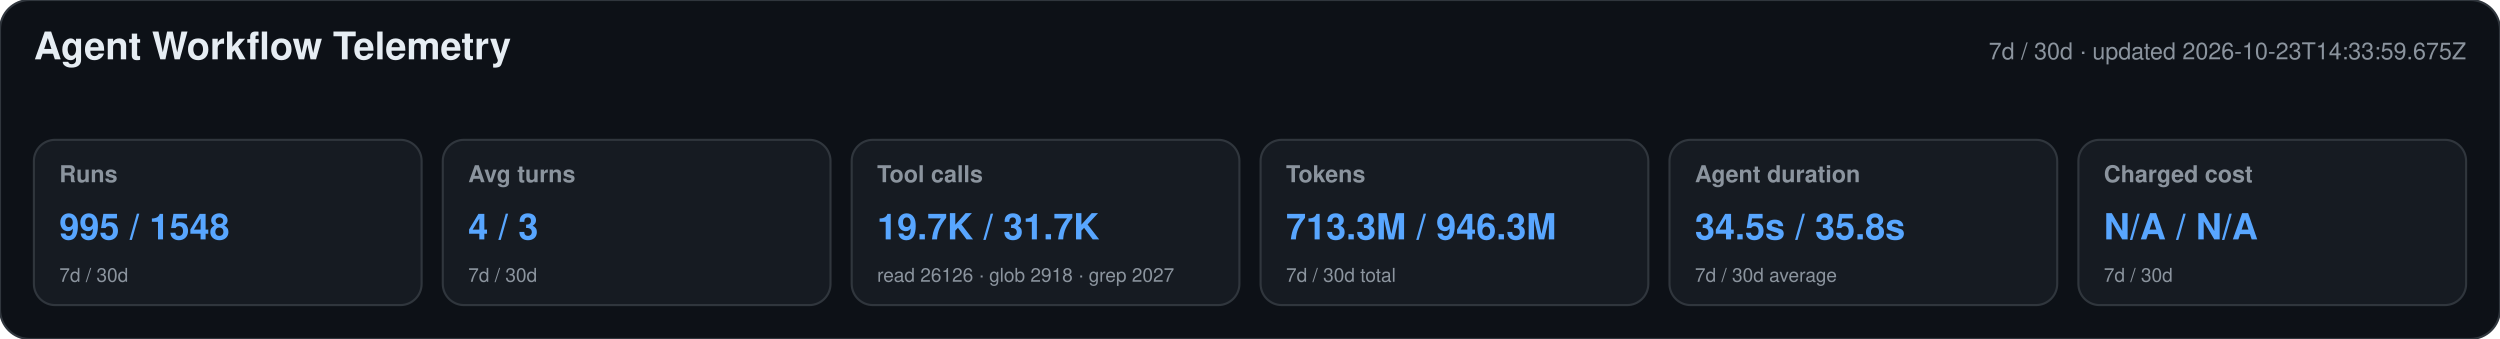
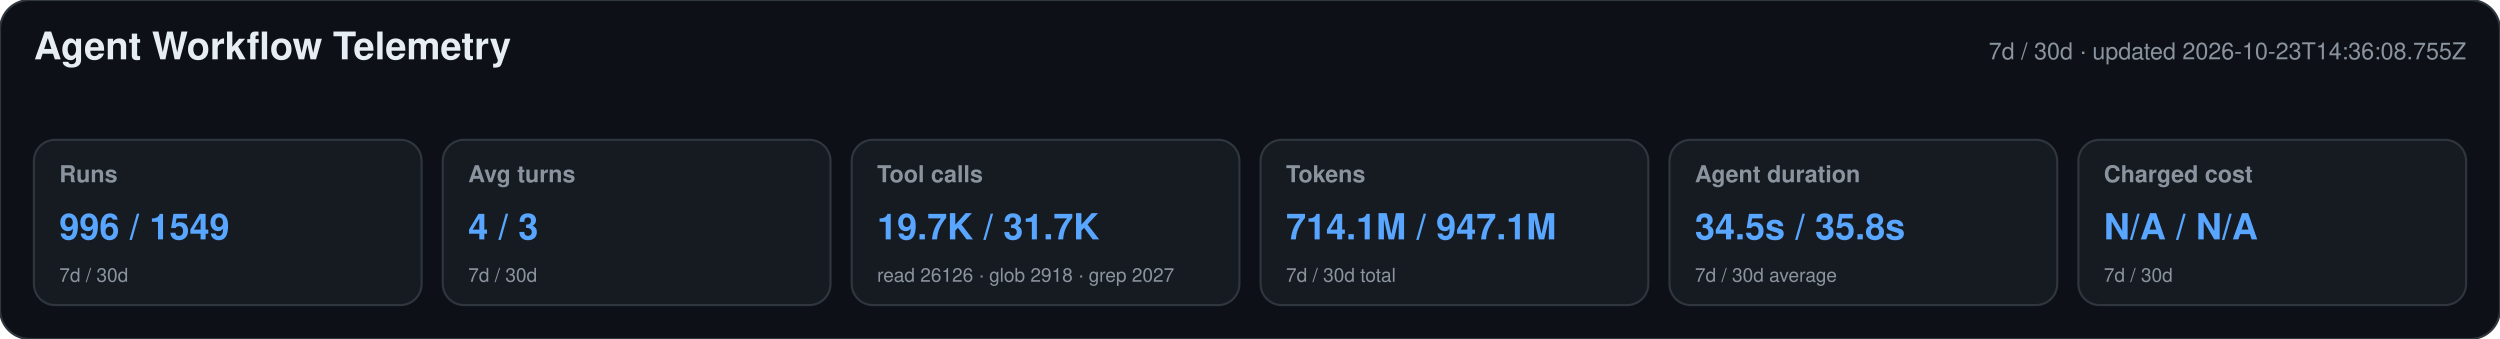
<svg xmlns="http://www.w3.org/2000/svg" width="1180" height="160" viewBox="0 0 1180 160" role="img" aria-labelledby="title desc">
  <style>text{font-family:-apple-system,BlinkMacSystemFont,"Segoe UI",Helvetica,Arial,sans-serif}.heading{font-size:18px;font-weight:650;fill:#e6edf3}.meta,.label,.secondary{fill:#8b949e}.meta,.label{font-size:11px}.label{font-weight:600}.primary{font-size:17px;font-weight:700;fill:#58a6ff}.secondary{font-size:9px}</style>
  <rect width="1180" height="160" rx="14" fill="#0d1117" stroke="#30363d" />
  <text x="16" y="28" class="heading">Agent Workflow Telemetry</text>
-   <text x="1164" y="28" text-anchor="end" class="meta">7d / 30d · updated 2026-10-23T14:33:59.675Z</text>
+   <text x="1164" y="28" text-anchor="end" class="meta">7d / 30d · updated 2026-10-23T14:36:08.755Z</text>
  <g>
    <rect x="16" y="66" width="183" height="78" rx="10" fill="#161b22" stroke="#30363d" />
    <text x="28" y="86" class="label">Runs</text>
-     <text x="28" y="113" class="primary">995 / 1548</text>
+     <text x="28" y="113" class="primary">996 / 1549</text>
    <text x="28" y="133" class="secondary">7d / 30d</text>
  </g>
  <g>
    <rect x="209" y="66" width="183" height="78" rx="10" fill="#161b22" stroke="#30363d" />
    <text x="221" y="86" class="label">Avg turns</text>
    <text x="221" y="113" class="primary">4 / 3</text>
    <text x="221" y="133" class="secondary">7d / 30d</text>
  </g>
  <g>
    <rect x="402" y="66" width="183" height="78" rx="10" fill="#161b22" stroke="#30363d" />
    <text x="414" y="86" class="label">Tool calls</text>
    <text x="414" y="113" class="primary">19.7K / 31.7K</text>
    <text x="414" y="133" class="secondary">read 26126 · glob 2918 · grep 2027</text>
  </g>
  <g>
    <rect x="595" y="66" width="183" height="78" rx="10" fill="#161b22" stroke="#30363d" />
    <text x="607" y="86" class="label">Tokens</text>
-     <text x="607" y="113" class="primary">713.3M / 946.3M</text>
+     <text x="607" y="113" class="primary">714.1M / 947.1M</text>
    <text x="607" y="133" class="secondary">7d / 30d total</text>
  </g>
  <g>
    <rect x="788" y="66" width="183" height="78" rx="10" fill="#161b22" stroke="#30363d" />
    <text x="800" y="86" class="label">Agent duration</text>
    <text x="800" y="113" class="primary">34.5s / 35.8s</text>
    <text x="800" y="133" class="secondary">7d / 30d average</text>
  </g>
  <g>
    <rect x="981" y="66" width="183" height="78" rx="10" fill="#161b22" stroke="#30363d" />
    <text x="993" y="86" class="label">Charged cost</text>
    <text x="993" y="113" class="primary">N/A / N/A</text>
    <text x="993" y="133" class="secondary">7d / 30d</text>
  </g>
</svg>
